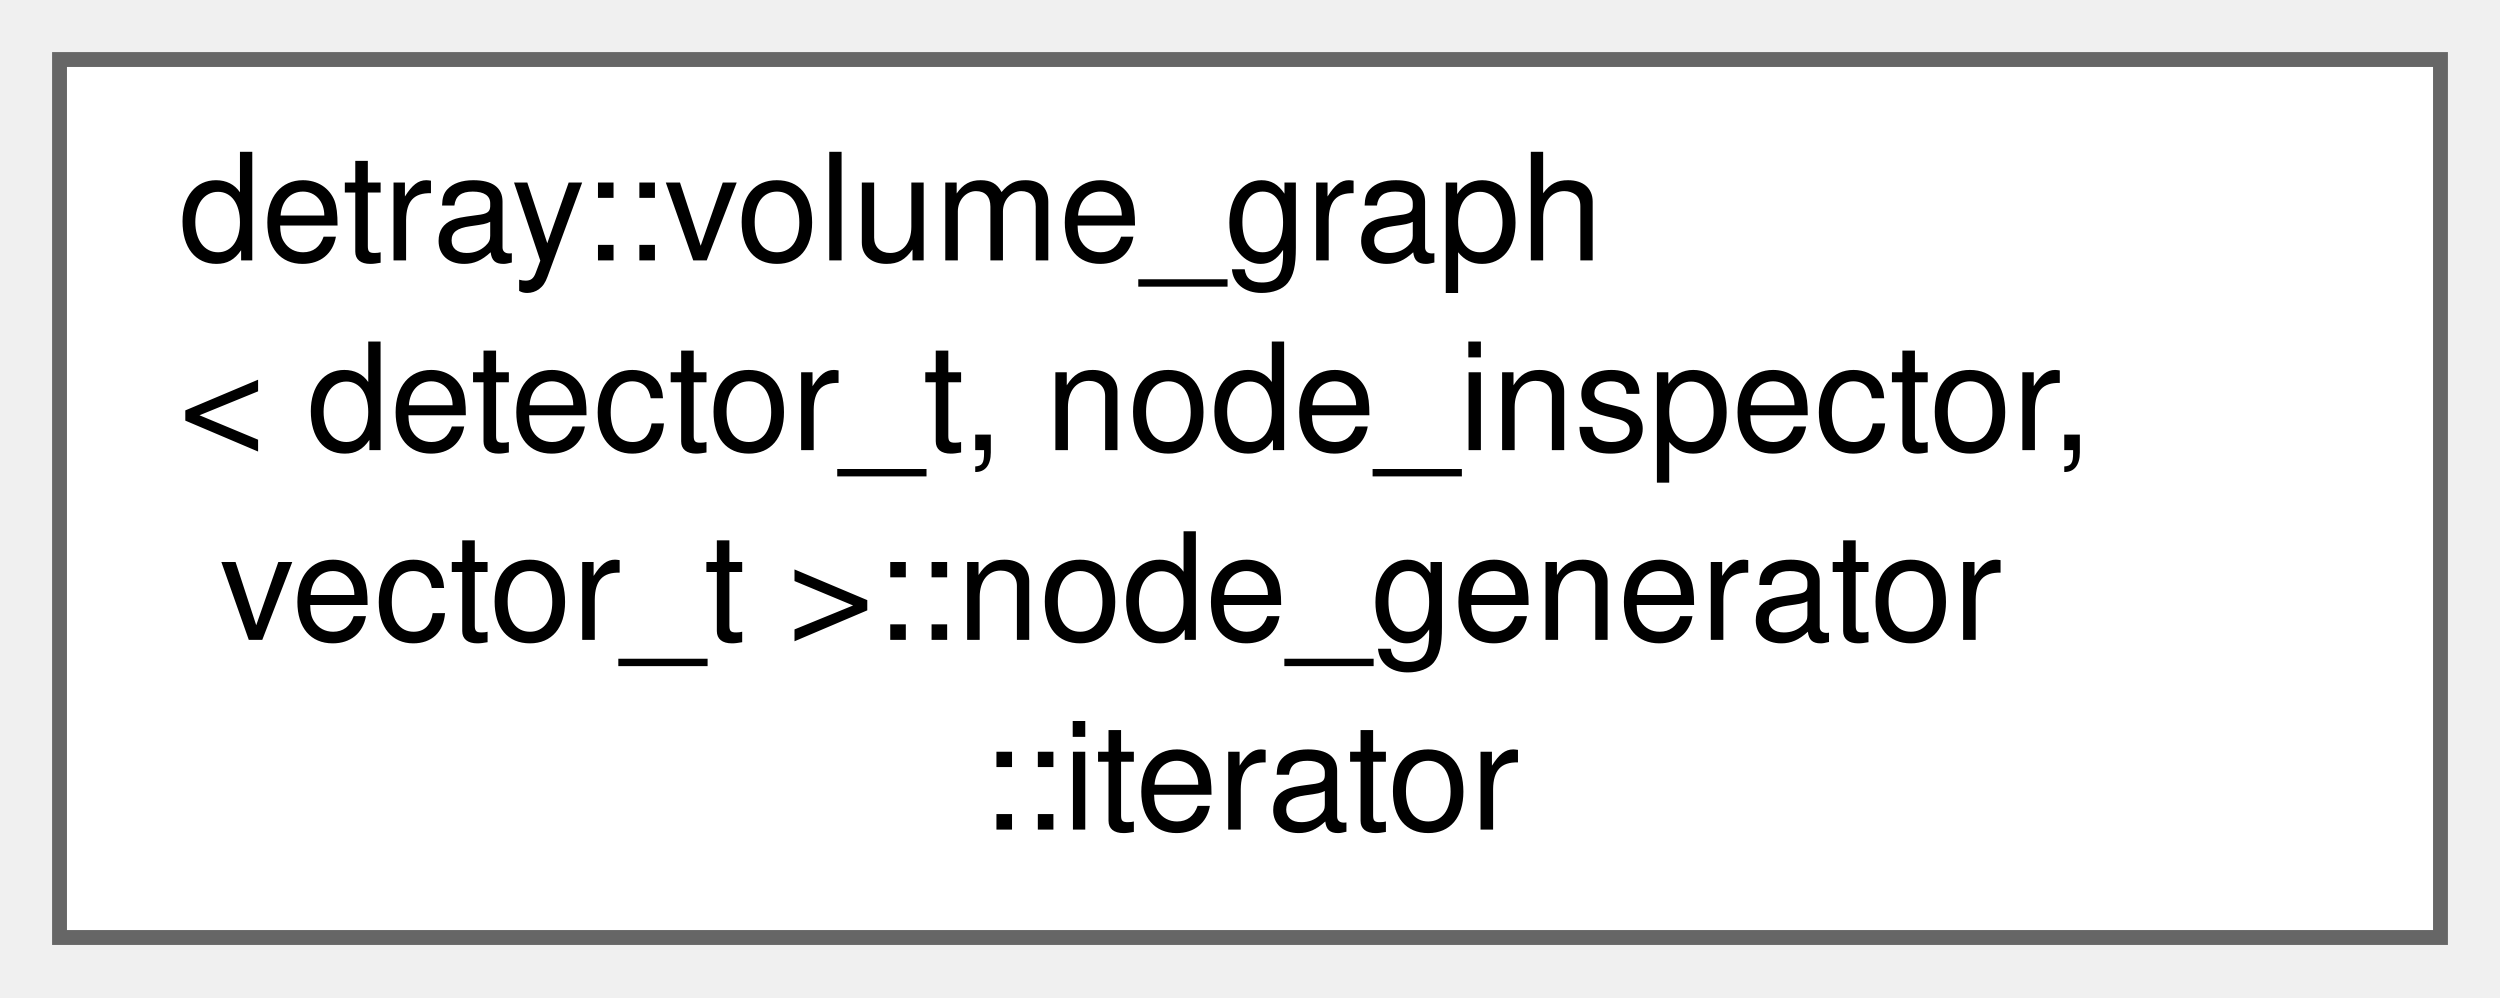
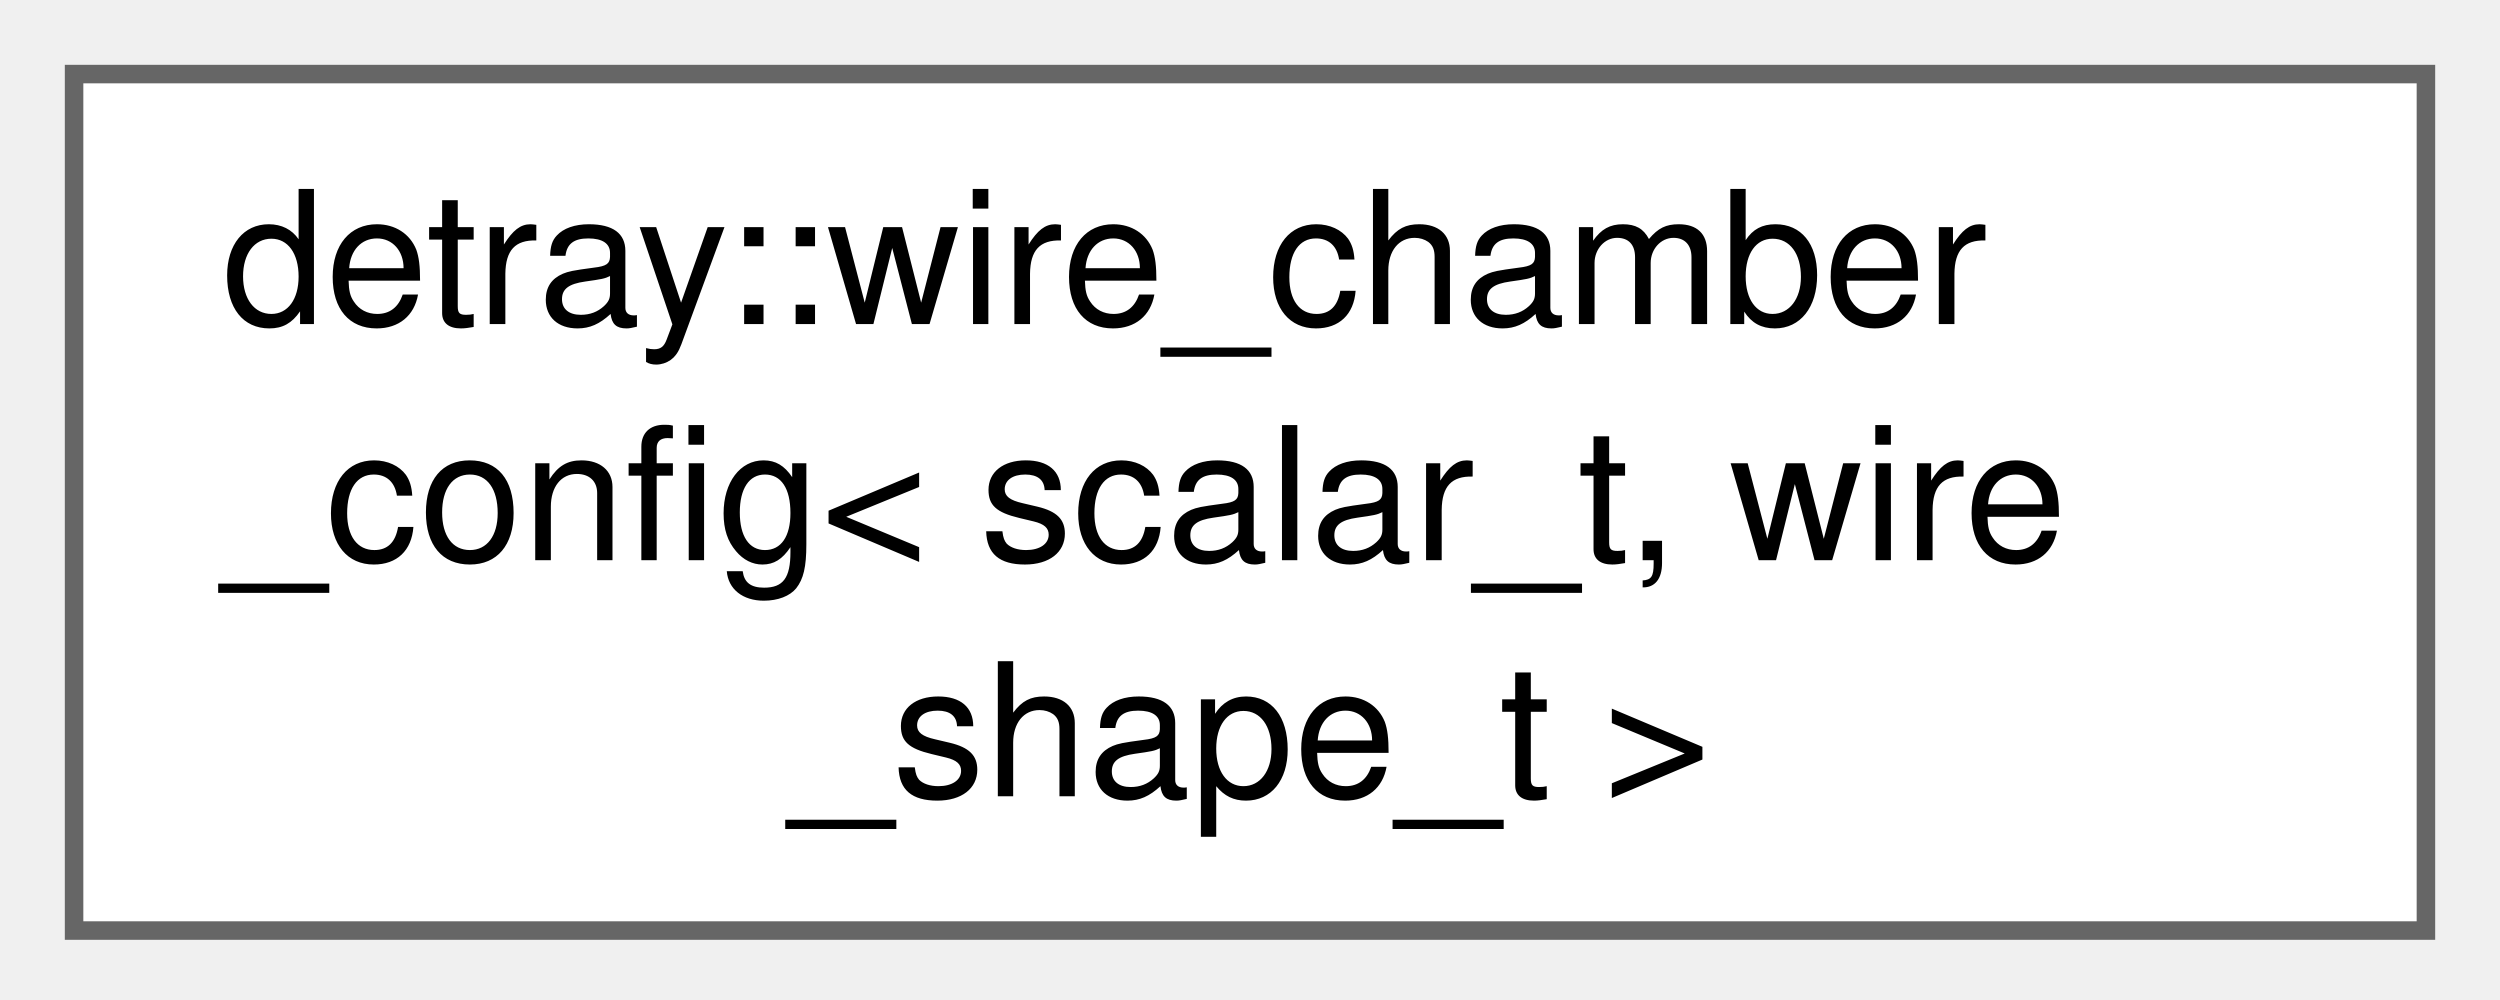
- <svg xmlns="http://www.w3.org/2000/svg" xmlns:xlink="http://www.w3.org/1999/xlink" width="168pt" height="67pt" viewBox="0.00 0.00 168.00 67.00">
-   <g id="graph0" class="graph" transform="scale(1 1) rotate(0) translate(4 63)">
+ <svg xmlns="http://www.w3.org/2000/svg" xmlns:xlink="http://www.w3.org/1999/xlink" width="135pt" height="54pt" viewBox="0.00 0.00 135.00 54.00">
+   <g id="graph0" class="graph" transform="scale(1 1) rotate(0) translate(4 50.25)">
    <g id="Node000000" class="node">
      <g id="a_Node000000">
-         <a xlink:href="structdetray_1_1volume__graph_1_1node__generator_1_1iterator.html" target="_top" xlink:title="Iterator over the graph nodes.">
-           <polygon fill="white" stroke="#666666" points="160,-59 0,-59 0,0 160,0 160,-59" />
-           <text xml:space="preserve" text-anchor="start" x="8" y="-45.5" font-family="Helvetica,sans-Serif" font-size="10.00">detray::volume_graph</text>
-           <text xml:space="preserve" text-anchor="start" x="8" y="-32.75" font-family="Helvetica,sans-Serif" font-size="10.00">&lt; detector_t, node_inspector,</text>
-           <text xml:space="preserve" text-anchor="start" x="8" y="-20" font-family="Helvetica,sans-Serif" font-size="10.00"> vector_t &gt;::node_generator</text>
-           <text xml:space="preserve" text-anchor="middle" x="80" y="-7.25" font-family="Helvetica,sans-Serif" font-size="10.00">::iterator</text>
+         <a xlink:href="structdetray_1_1wire__chamber__config.html" target="_top" xlink:title="Configuration for building a wire chamber detector.">
+           <polygon fill="white" stroke="#666666" points="127,-46.25 0,-46.25 0,0 127,0 127,-46.25" />
+           <text xml:space="preserve" text-anchor="start" x="8" y="-32.75" font-family="Helvetica,sans-Serif" font-size="10.00">detray::wire_chamber</text>
+           <text xml:space="preserve" text-anchor="start" x="8" y="-20" font-family="Helvetica,sans-Serif" font-size="10.00">_config&lt; scalar_t, wire</text>
+           <text xml:space="preserve" text-anchor="middle" x="63.5" y="-7.25" font-family="Helvetica,sans-Serif" font-size="10.00">_shape_t &gt;</text>
        </a>
      </g>
    </g>
  </g>
</svg>
